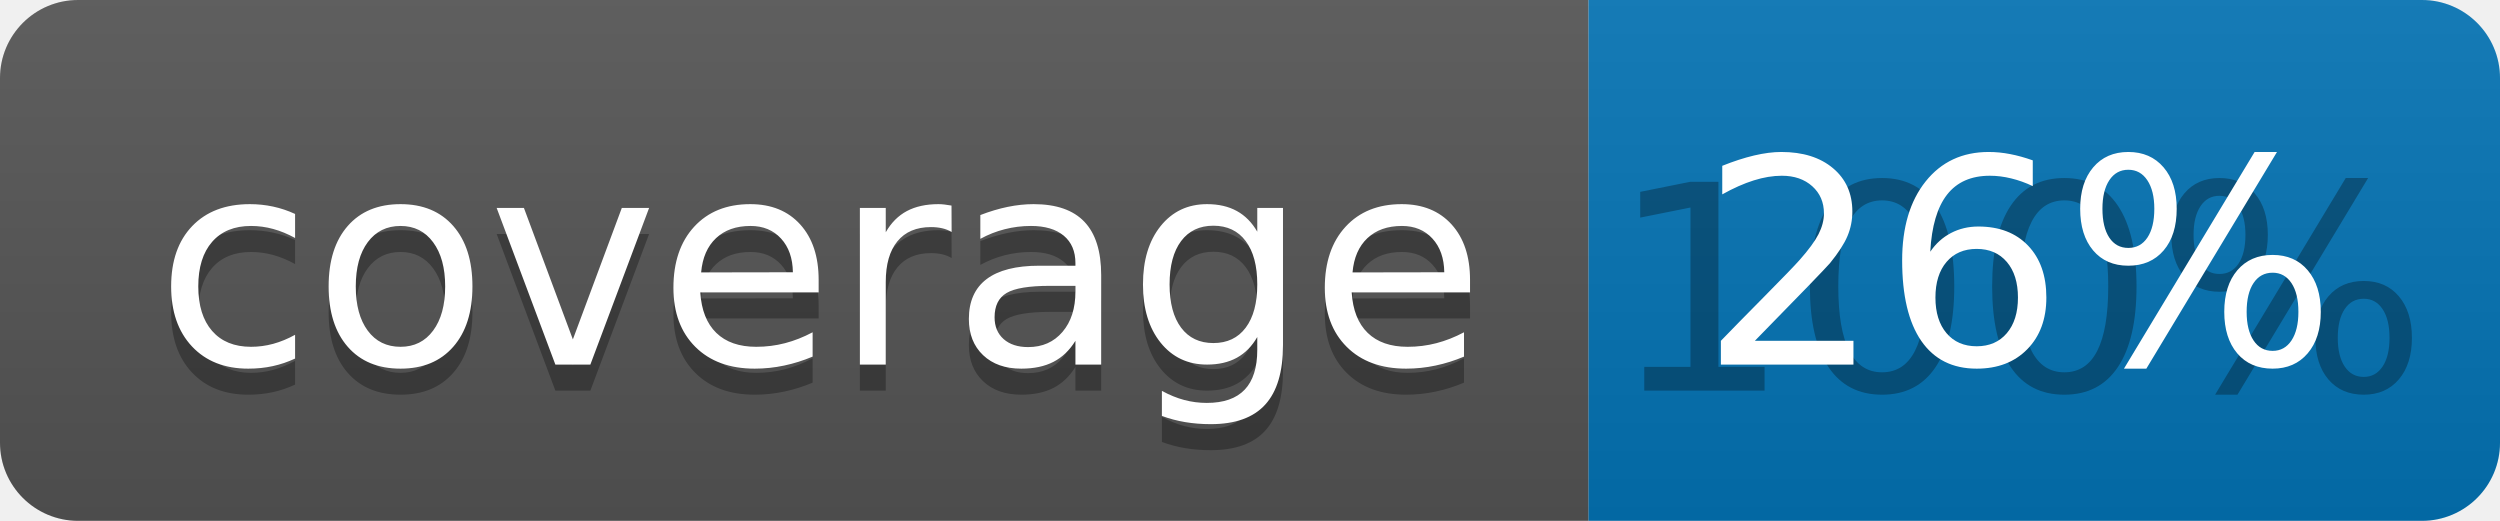
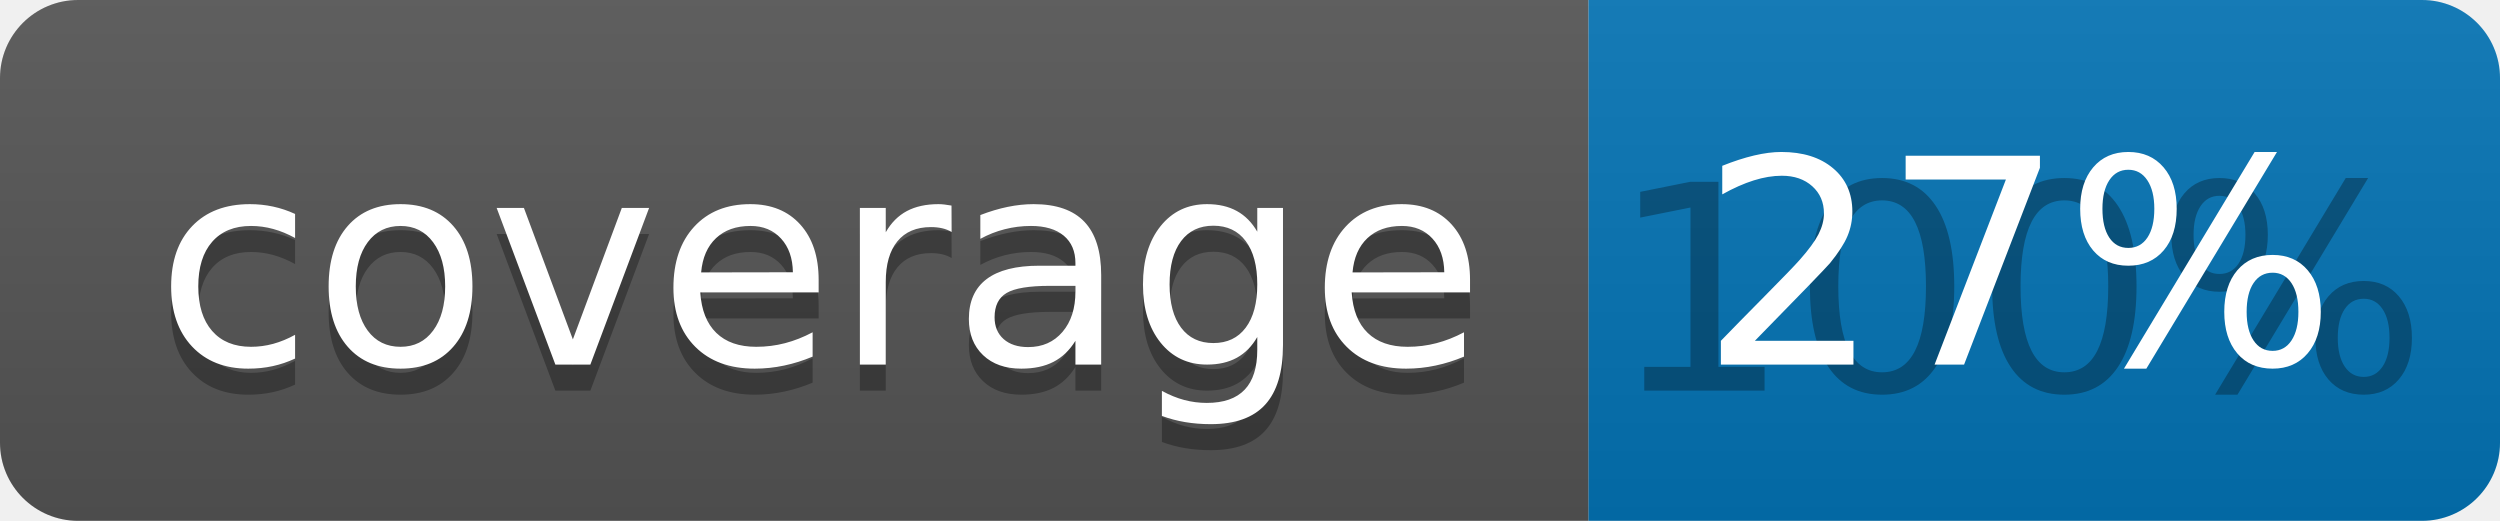
<svg xmlns="http://www.w3.org/2000/svg" width="96" height="20">
  <linearGradient id="b" x2="0" y2="100%">
    <stop offset="0" stop-color="#bbb" stop-opacity=".1" />
    <stop offset="1" stop-opacity=".1" />
  </linearGradient>
  <clipPath id="a">
    <rect width="96" height="20" rx="3" fill="#fff" />
  </clipPath>
  <g clip-path="url(#a)">
    <path fill="#555" d="M0 0h61v20H0z" />
    <path fill="#0374B5" d="M61 0h35v20H61z" />
    <path fill="url(#b)" d="M0 0h96v20H0z" />
  </g>
  <g fill="#fff" text-anchor="middle" font-family="DejaVu Sans,Verdana,Geneva,sans-serif" font-size="110">
    <text x="315" y="150" fill="#010101" fill-opacity=".3" transform="scale(.1)" textLength="510">coverage</text>
    <text x="315" y="140" transform="scale(.1)" textLength="510">coverage</text>
    <text x="775" y="150" fill="#010101" fill-opacity=".3" transform="scale(.1)" textLength="250">100%</text>
-     <text x="775" y="140" transform="scale(.1)" textLength="250">26%</text>
+     <text x="775" y="140" transform="scale(.1)" textLength="250">27%</text>
  </g>
</svg>
